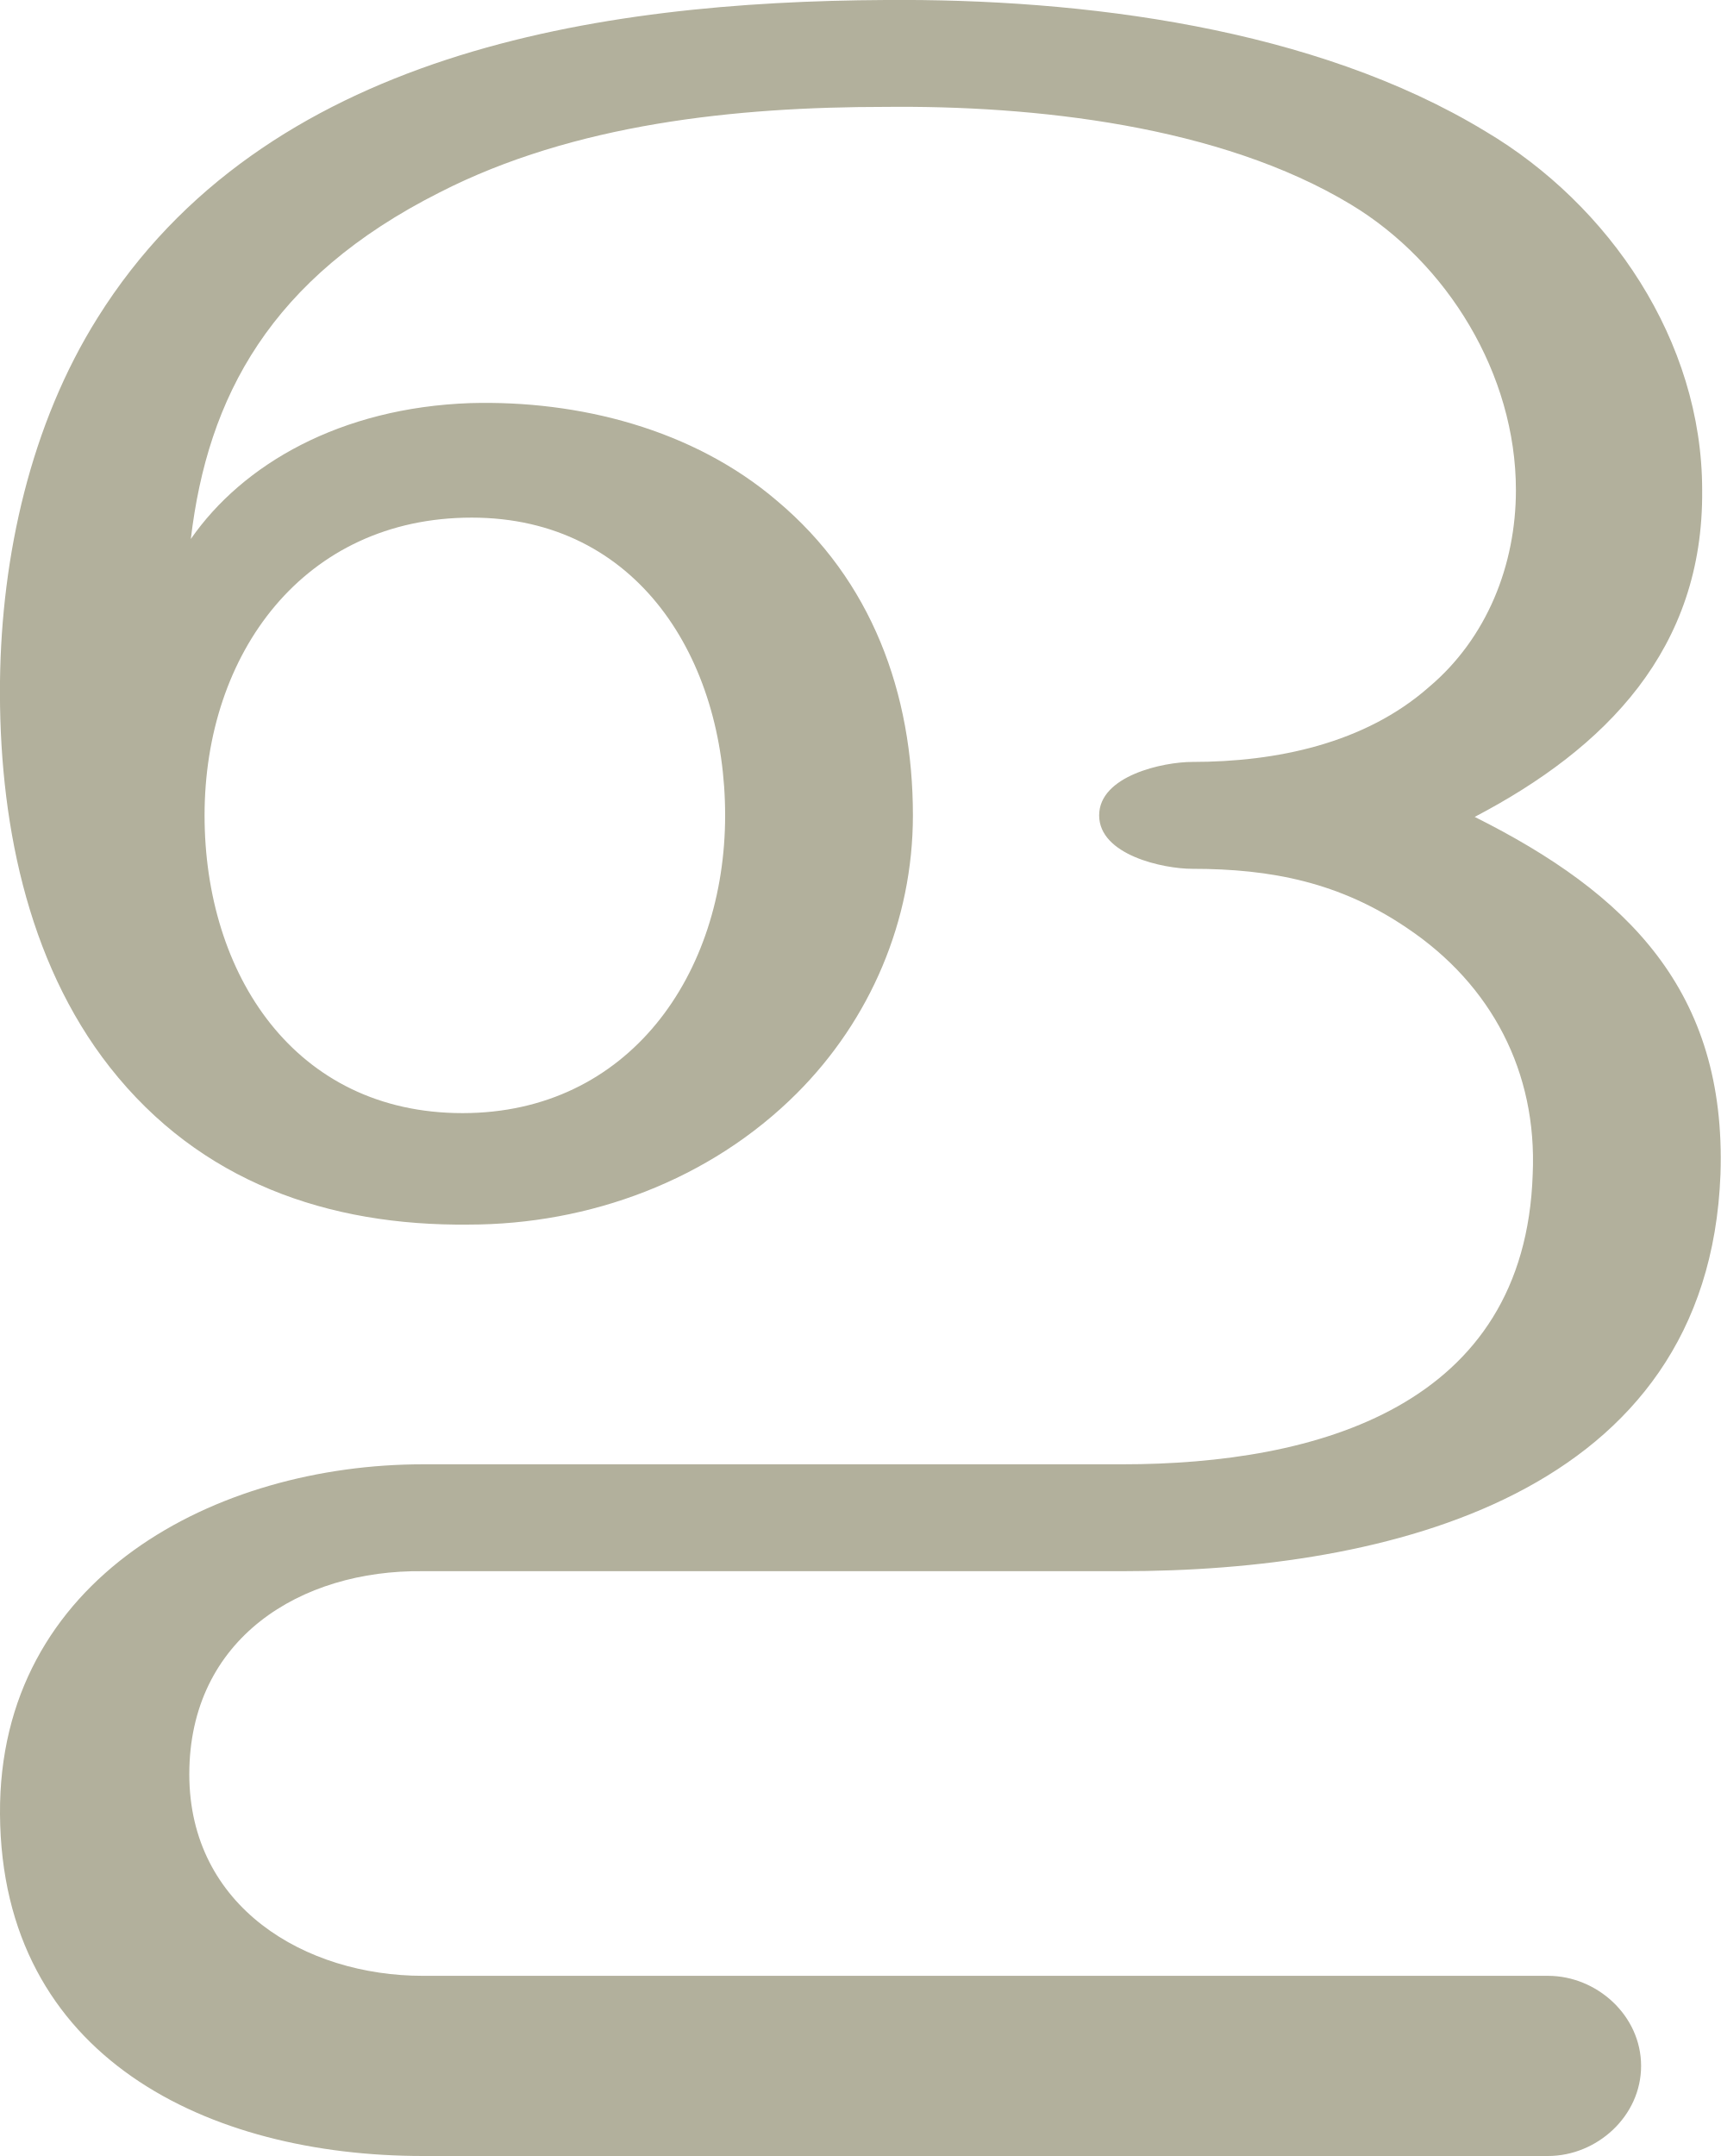
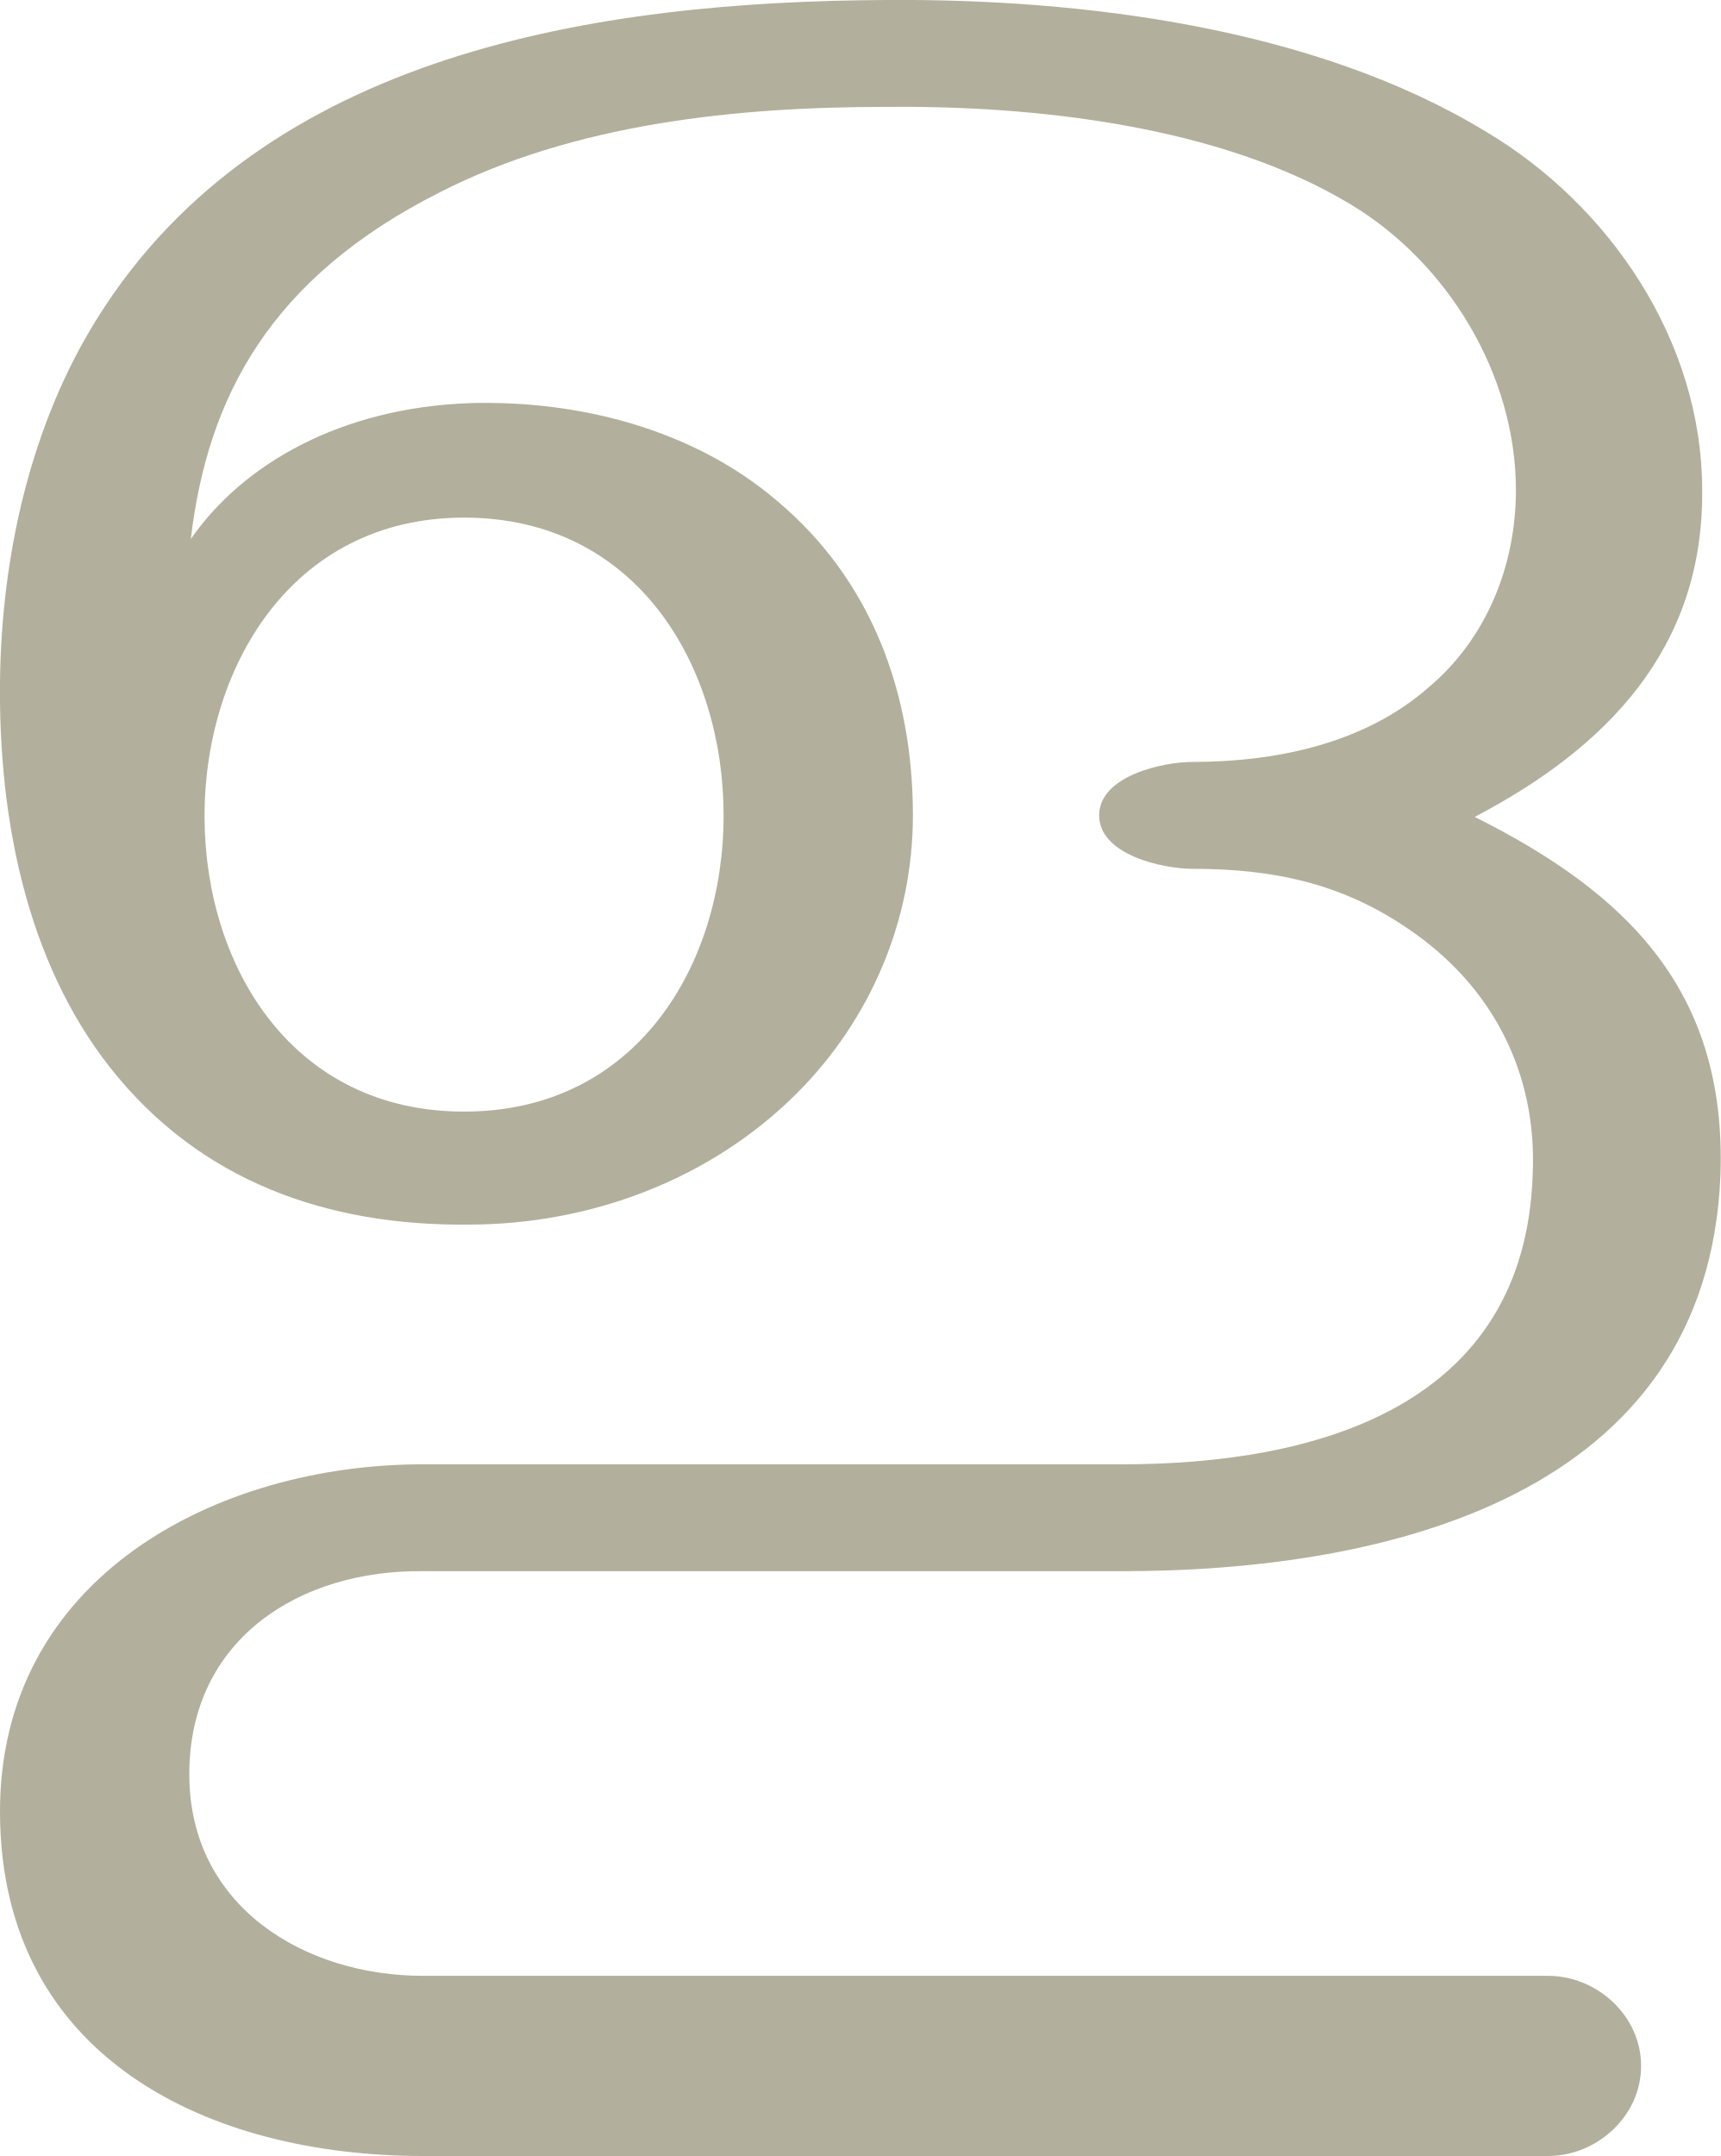
<svg xmlns="http://www.w3.org/2000/svg" xml:space="preserve" width="1127px" height="1412px" version="1.1" style="shape-rendering:geometricPrecision; text-rendering:geometricPrecision; image-rendering:optimizeQuality; fill-rule:evenodd; clip-rule:evenodd" viewBox="0 0 1127 1412">
  <defs>
    <style type="text/css">
   
    .fil0 {fill:#B2B09C;fill-rule:nonzero}
   
  </style>
  </defs>
  <g id="Layer_x0020_1">
-     <path class="fil0" d="M64 208c-44,70 -63,156 -64,238 -1,89 17,183 72,253 59,75 143,104 235,103 79,0 158,-29 215,-86 48,-48 76,-113 76,-182 0,-80 -27,-154 -89,-206 -55,-47 -130,-66 -201,-64 -85,3 -149,40 -183,89 11,-93 52,-171 163,-227 88,-45 194,-56 292,-56 97,-1 219,12 305,64 63,38 108,111 108,187 0,49 -19,97 -57,129 -42,37 -100,49 -155,49 -19,0 -61,9 -61,35 0,26 42,35 61,35 52,0 97,9 141,39 55,37 85,94 82,161 -5,152 -141,190 -269,190l-458 0c-135,0 -278,74 -277,229 1,160 137,224 277,224l737 0c32,0 61,-26 61,-59 0,-33 -29,-59 -61,-59l-737 0c-77,0 -153,-45 -153,-132 0,-89 73,-134 153,-133l458 0c173,0 384,-49 392,-260 4,-120 -61,-184 -161,-234 86,-45 150,-110 149,-214 0,-98 -61,-187 -142,-235 -112,-68 -264,-87 -393,-86 -188,1 -407,34 -516,208zm70 326c0,-106 65,-195 175,-195 109,0 166,93 166,195 0,104 -63,195 -172,195 -110,0 -169,-91 -169,-195z" />
+     <path class="fil0" d="M64 208c-44,70 -63,156 -64,238 -1,89 17,183 72,253 59,75 143,104 235,103 79,0 158,-29 215,-86 48,-48 76,-113 76,-182 0,-80 -27,-154 -89,-206 -55,-47 -130,-66 -201,-64 -85,3 -149,40 -183,89 11,-93 52,-171 163,-227 88,-45 194,-56 292,-56 97,-1 219,12 305,64 63,38 108,111 108,187 0,49 -19,97 -57,129 -42,37 -100,49 -155,49 -19,0 -61,9 -61,35 0,26 42,35 61,35 52,0 97,9 141,39 55,37 85,94 82,161 -5,152 -141,190 -269,190l-458 0c-135,0 -278,74 -277,229 1,160 137,224 277,224l737 0c32,0 61,-26 61,-59 0,-33 -29,-59 -61,-59l-737 0c-77,0 -153,-45 -153,-132 0,-89 73,-134 153,-133l458 0c173,0 384,-49 392,-260 4,-120 -61,-184 -161,-234 86,-45 150,-110 149,-214 0,-98 -61,-187 -142,-235 -112,-68 -264,-87 -393,-86 -188,1 -407,34 -516,208zm240 131c114,0 170,98 170,195 0,98 -57,194 -170,194 -112,0 -169,-94 -170,-191 -1,-98 56,-198 170,-198z" />
  </g>
</svg>
